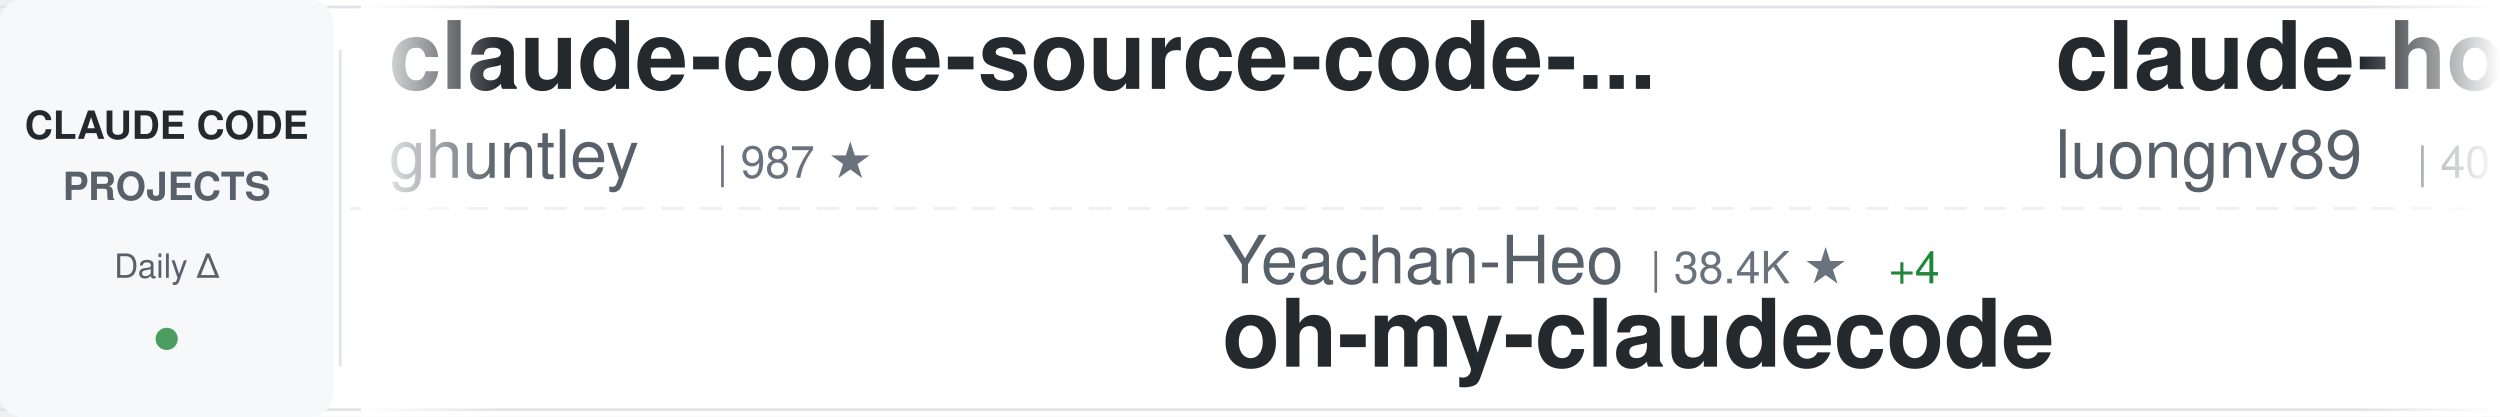
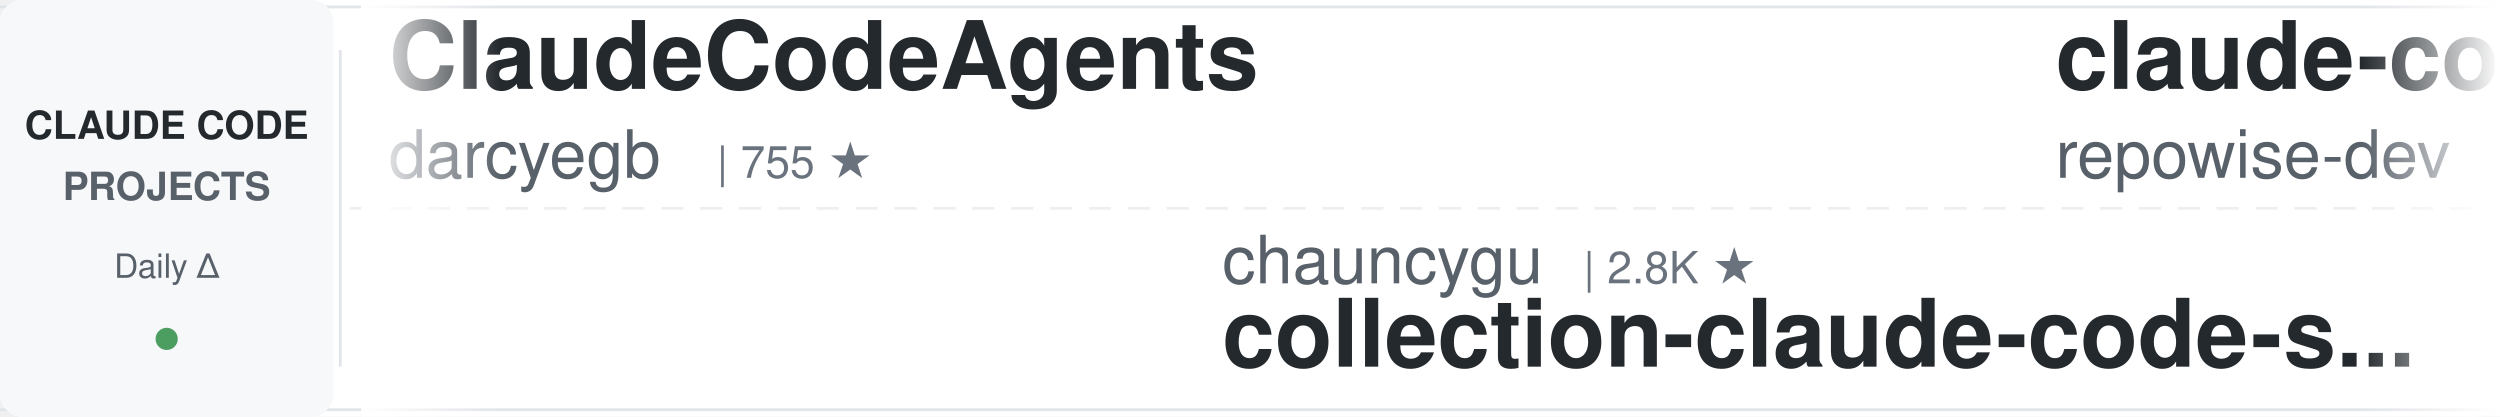
<svg xmlns="http://www.w3.org/2000/svg" width="900" height="150">
  <defs>
    <linearGradient id="awesomeLeftFade" x1="0%" y1="0%" x2="100%" y2="0%">
      <stop offset="0%" style="stop-color:#ffffff;stop-opacity:1" />
      <stop offset="100%" style="stop-color:#ffffff;stop-opacity:0" />
    </linearGradient>
    <linearGradient id="awesomeRightFade" x1="0%" y1="0%" x2="100%" y2="0%">
      <stop offset="0%" style="stop-color:#ffffff;stop-opacity:0" />
      <stop offset="100%" style="stop-color:#ffffff;stop-opacity:1" />
    </linearGradient>
  </defs>
  <rect width="900" height="150" fill="#ffffff" rx="8" />
  <rect x="0" y="2" width="900" height="1" fill="#e1e4e8" />
  <rect x="0" y="147" width="900" height="1" fill="#e1e4e8" />
  <line x1="0" y1="75" x2="900" y2="75" stroke="#e1e4e8" stroke-width="1" stroke-dasharray="8 6" opacity="0.6" />
  <rect x="0" y="0" width="120" height="150" fill="#f6f8fa" rx="8" />
  <text x="60" y="50" font-family="-apple-system, BlinkMacSystemFont, 'Segoe UI', Helvetica, Arial, sans-serif" font-size="14" font-weight="600" fill="#24292e" text-anchor="middle">CLAUDE CODE</text>
  <text x="60" y="72" font-family="-apple-system, BlinkMacSystemFont, 'Segoe UI', Helvetica, Arial, sans-serif" font-size="14" font-weight="600" fill="#586069" text-anchor="middle">PROJECTS</text>
  <text x="60" y="100" font-family="-apple-system, BlinkMacSystemFont, 'Segoe UI', Helvetica, Arial, sans-serif" font-size="12" font-weight="500" fill="#586069" text-anchor="middle">Daily Δ</text>
  <circle cx="60" cy="122" r="4" fill="#22863a" opacity="0.8" />
  <rect x="122" y="18" width="1" height="114" fill="#e1e4e8" />
  <clipPath id="awesomeTickerClip">
    <rect x="130" y="0" width="770" height="150" />
  </clipPath>
  <g clip-path="url(#awesomeTickerClip)">
    <g id="awesomeTickerItems">
      <animateTransform attributeName="transform" attributeType="XML" type="translate" from="0 0" to="-3000 0" dur="54s" repeatCount="indefinite" />
      <g transform="translate(0, 0)">
-         <text x="140" y="32" font-family="-apple-system, BlinkMacSystemFont, 'Segoe UI', Helvetica, Arial, sans-serif" font-size="34" font-weight="600" fill="#24292e">claude-code-source-code-...</text>
-         <text x="140" y="64" font-family="-apple-system, BlinkMacSystemFont, 'Segoe UI', Helvetica, Arial, sans-serif" font-size="24" font-weight="400" fill="#586069">ghuntley</text>
-         <text x="258" y="64" font-family="-apple-system, BlinkMacSystemFont, 'Segoe UI', Helvetica, Arial, sans-serif" font-size="16" font-weight="500" fill="#6a737d">| 987 ★</text>
+         <text x="140" y="32" font-family="-apple-system, BlinkMacSystemFont, 'Segoe UI', Helvetica, Arial, sans-serif" font-size="34" font-weight="600" fill="#24292e">ClaudeCodeAgents</text>
+         <text x="140" y="64" font-family="-apple-system, BlinkMacSystemFont, 'Segoe UI', Helvetica, Arial, sans-serif" font-size="24" font-weight="400" fill="#586069">darcyegb</text>
+         <text x="258" y="64" font-family="-apple-system, BlinkMacSystemFont, 'Segoe UI', Helvetica, Arial, sans-serif" font-size="16" font-weight="500" fill="#6a737d">| 755 ★</text>
      </g>
      <g transform="translate(300, 0)">
-         <text x="140" y="102" font-family="-apple-system, BlinkMacSystemFont, 'Segoe UI', Helvetica, Arial, sans-serif" font-size="24" font-weight="400" fill="#586069">Yeachan-Heo</text>
-         <text x="294" y="102" font-family="-apple-system, BlinkMacSystemFont, 'Segoe UI', Helvetica, Arial, sans-serif" font-size="16" font-weight="500" fill="#6a737d">| 38.4K ★</text>
-         <text x="380" y="102" font-family="-apple-system, BlinkMacSystemFont, 'Segoe UI', Helvetica, Arial, sans-serif" font-size="16" font-weight="500" fill="#22863a"> +4</text>
-         <text x="140" y="132" font-family="-apple-system, BlinkMacSystemFont, 'Segoe UI', Helvetica, Arial, sans-serif" font-size="34" font-weight="600" fill="#24292e">oh-my-claudecode</text>
+         <text x="140" y="102" font-family="-apple-system, BlinkMacSystemFont, 'Segoe UI', Helvetica, Arial, sans-serif" font-size="24" font-weight="400" fill="#586069">chauncygu</text>
+         <text x="270" y="102" font-family="-apple-system, BlinkMacSystemFont, 'Segoe UI', Helvetica, Arial, sans-serif" font-size="16" font-weight="500" fill="#6a737d">| 2.8K ★</text>
+         <text x="140" y="132" font-family="-apple-system, BlinkMacSystemFont, 'Segoe UI', Helvetica, Arial, sans-serif" font-size="34" font-weight="600" fill="#24292e">collection-claude-code-s...</text>
      </g>
      <g transform="translate(600, 0)">
-         <text x="140" y="32" font-family="-apple-system, BlinkMacSystemFont, 'Segoe UI', Helvetica, Arial, sans-serif" font-size="34" font-weight="600" fill="#24292e">claude-howto</text>
-         <text x="140" y="64" font-family="-apple-system, BlinkMacSystemFont, 'Segoe UI', Helvetica, Arial, sans-serif" font-size="24" font-weight="400" fill="#586069">luongnv89</text>
-         <text x="270" y="64" font-family="-apple-system, BlinkMacSystemFont, 'Segoe UI', Helvetica, Arial, sans-serif" font-size="16" font-weight="500" fill="#6a737d">| 40.9K ★</text>
-         <text x="356" y="64" font-family="-apple-system, BlinkMacSystemFont, 'Segoe UI', Helvetica, Arial, sans-serif" font-size="16" font-weight="500" fill="#22863a"> +2</text>
+         <text x="140" y="32" font-family="-apple-system, BlinkMacSystemFont, 'Segoe UI', Helvetica, Arial, sans-serif" font-size="34" font-weight="600" fill="#24292e">claude-code-prompts</text>
+         <text x="140" y="64" font-family="-apple-system, BlinkMacSystemFont, 'Segoe UI', Helvetica, Arial, sans-serif" font-size="24" font-weight="400" fill="#586069">repowise-dev</text>
+         <text x="306" y="64" font-family="-apple-system, BlinkMacSystemFont, 'Segoe UI', Helvetica, Arial, sans-serif" font-size="16" font-weight="500" fill="#6a737d">| 1.2K ★</text>
      </g>
      <g transform="translate(900, 0)">
-         <text x="140" y="102" font-family="-apple-system, BlinkMacSystemFont, 'Segoe UI', Helvetica, Arial, sans-serif" font-size="24" font-weight="400" fill="#586069">VILA-Lab</text>
-         <text x="258" y="102" font-family="-apple-system, BlinkMacSystemFont, 'Segoe UI', Helvetica, Arial, sans-serif" font-size="16" font-weight="500" fill="#6a737d">| 2.0K ★</text>
-         <text x="335" y="102" font-family="-apple-system, BlinkMacSystemFont, 'Segoe UI', Helvetica, Arial, sans-serif" font-size="16" font-weight="500" fill="#22863a"> +1</text>
-         <text x="140" y="132" font-family="-apple-system, BlinkMacSystemFont, 'Segoe UI', Helvetica, Arial, sans-serif" font-size="34" font-weight="600" fill="#24292e">Dive-into-Claude-Code</text>
+         <text x="140" y="102" font-family="-apple-system, BlinkMacSystemFont, 'Segoe UI', Helvetica, Arial, sans-serif" font-size="24" font-weight="400" fill="#586069">anthropics</text>
+         <text x="282" y="102" font-family="-apple-system, BlinkMacSystemFont, 'Segoe UI', Helvetica, Arial, sans-serif" font-size="16" font-weight="500" fill="#6a737d">| 166.6K ★</text>
+         <text x="377" y="102" font-family="-apple-system, BlinkMacSystemFont, 'Segoe UI', Helvetica, Arial, sans-serif" font-size="16" font-weight="500" fill="#22863a"> +25</text>
+         <text x="140" y="132" font-family="-apple-system, BlinkMacSystemFont, 'Segoe UI', Helvetica, Arial, sans-serif" font-size="34" font-weight="600" fill="#24292e">skills</text>
      </g>
      <g transform="translate(1200, 0)">
-         <text x="140" y="32" font-family="-apple-system, BlinkMacSystemFont, 'Segoe UI', Helvetica, Arial, sans-serif" font-size="34" font-weight="600" fill="#24292e">Claude-code</text>
-         <text x="140" y="64" font-family="-apple-system, BlinkMacSystemFont, 'Segoe UI', Helvetica, Arial, sans-serif" font-size="24" font-weight="400" fill="#586069">zstmfhy</text>
-         <text x="246" y="64" font-family="-apple-system, BlinkMacSystemFont, 'Segoe UI', Helvetica, Arial, sans-serif" font-size="16" font-weight="500" fill="#6a737d">| 190 ★</text>
+         <text x="140" y="32" font-family="-apple-system, BlinkMacSystemFont, 'Segoe UI', Helvetica, Arial, sans-serif" font-size="34" font-weight="600" fill="#24292e">claude-code-base-action</text>
+         <text x="140" y="64" font-family="-apple-system, BlinkMacSystemFont, 'Segoe UI', Helvetica, Arial, sans-serif" font-size="24" font-weight="400" fill="#586069">anthropics</text>
+         <text x="282" y="64" font-family="-apple-system, BlinkMacSystemFont, 'Segoe UI', Helvetica, Arial, sans-serif" font-size="16" font-weight="500" fill="#6a737d">| 939 ★</text>
      </g>
      <g transform="translate(1500, 0)">
        <text x="140" y="102" font-family="-apple-system, BlinkMacSystemFont, 'Segoe UI', Helvetica, Arial, sans-serif" font-size="24" font-weight="400" fill="#586069">oboard</text>
        <text x="234" y="102" font-family="-apple-system, BlinkMacSystemFont, 'Segoe UI', Helvetica, Arial, sans-serif" font-size="16" font-weight="500" fill="#6a737d">| 3.3K ★</text>
        <text x="140" y="132" font-family="-apple-system, BlinkMacSystemFont, 'Segoe UI', Helvetica, Arial, sans-serif" font-size="34" font-weight="600" fill="#24292e">claude-code-rev</text>
      </g>
      <g transform="translate(1800, 0)">
-         <text x="140" y="32" font-family="-apple-system, BlinkMacSystemFont, 'Segoe UI', Helvetica, Arial, sans-serif" font-size="34" font-weight="600" fill="#24292e">claude-code-sourcemap</text>
-         <text x="140" y="64" font-family="-apple-system, BlinkMacSystemFont, 'Segoe UI', Helvetica, Arial, sans-serif" font-size="24" font-weight="400" fill="#586069">ChinaSiro</text>
-         <text x="270" y="64" font-family="-apple-system, BlinkMacSystemFont, 'Segoe UI', Helvetica, Arial, sans-serif" font-size="16" font-weight="500" fill="#6a737d">| 9.6K ★</text>
-         <text x="347" y="64" font-family="-apple-system, BlinkMacSystemFont, 'Segoe UI', Helvetica, Arial, sans-serif" font-size="16" font-weight="500" fill="#22863a"> +1</text>
+         <text x="140" y="32" font-family="-apple-system, BlinkMacSystemFont, 'Segoe UI', Helvetica, Arial, sans-serif" font-size="34" font-weight="600" fill="#24292e">claude_code_src</text>
+         <text x="140" y="64" font-family="-apple-system, BlinkMacSystemFont, 'Segoe UI', Helvetica, Arial, sans-serif" font-size="24" font-weight="400" fill="#586069">ponponon</text>
+         <text x="258" y="64" font-family="-apple-system, BlinkMacSystemFont, 'Segoe UI', Helvetica, Arial, sans-serif" font-size="16" font-weight="500" fill="#6a737d">| 2.3K ★</text>
      </g>
      <g transform="translate(2100, 0)">
-         <text x="140" y="102" font-family="-apple-system, BlinkMacSystemFont, 'Segoe UI', Helvetica, Arial, sans-serif" font-size="24" font-weight="400" fill="#586069">andrew-kramer-inno</text>
-         <text x="378" y="102" font-family="-apple-system, BlinkMacSystemFont, 'Segoe UI', Helvetica, Arial, sans-serif" font-size="16" font-weight="500" fill="#6a737d">| 593 ★</text>
-         <text x="140" y="132" font-family="-apple-system, BlinkMacSystemFont, 'Segoe UI', Helvetica, Arial, sans-serif" font-size="34" font-weight="600" fill="#24292e">claude-code-source-build</text>
+         <text x="140" y="102" font-family="-apple-system, BlinkMacSystemFont, 'Segoe UI', Helvetica, Arial, sans-serif" font-size="24" font-weight="400" fill="#586069">jeremylongshore</text>
+         <text x="342" y="102" font-family="-apple-system, BlinkMacSystemFont, 'Segoe UI', Helvetica, Arial, sans-serif" font-size="16" font-weight="500" fill="#6a737d">| 2.6K ★</text>
+         <text x="140" y="132" font-family="-apple-system, BlinkMacSystemFont, 'Segoe UI', Helvetica, Arial, sans-serif" font-size="34" font-weight="600" fill="#24292e">claude-code-plugins-plus...</text>
      </g>
      <g transform="translate(2400, 0)">
-         <text x="140" y="32" font-family="-apple-system, BlinkMacSystemFont, 'Segoe UI', Helvetica, Arial, sans-serif" font-size="34" font-weight="600" fill="#24292e">claude-code-router</text>
-         <text x="140" y="64" font-family="-apple-system, BlinkMacSystemFont, 'Segoe UI', Helvetica, Arial, sans-serif" font-size="24" font-weight="400" fill="#586069">musistudio</text>
-         <text x="282" y="64" font-family="-apple-system, BlinkMacSystemFont, 'Segoe UI', Helvetica, Arial, sans-serif" font-size="16" font-weight="500" fill="#6a737d">| 36.4K ★</text>
-         <text x="368" y="64" font-family="-apple-system, BlinkMacSystemFont, 'Segoe UI', Helvetica, Arial, sans-serif" font-size="16" font-weight="500" fill="#22863a"> +7</text>
+         <text x="140" y="32" font-family="-apple-system, BlinkMacSystemFont, 'Segoe UI', Helvetica, Arial, sans-serif" font-size="34" font-weight="600" fill="#24292e">oh-my-claudecode</text>
+         <text x="140" y="64" font-family="-apple-system, BlinkMacSystemFont, 'Segoe UI', Helvetica, Arial, sans-serif" font-size="24" font-weight="400" fill="#586069">Yeachan-Heo</text>
+         <text x="294" y="64" font-family="-apple-system, BlinkMacSystemFont, 'Segoe UI', Helvetica, Arial, sans-serif" font-size="16" font-weight="500" fill="#6a737d">| 38.4K ★</text>
+         <text x="380" y="64" font-family="-apple-system, BlinkMacSystemFont, 'Segoe UI', Helvetica, Arial, sans-serif" font-size="16" font-weight="500" fill="#22863a"> +4</text>
      </g>
      <g transform="translate(2700, 0)">
-         <text x="140" y="102" font-family="-apple-system, BlinkMacSystemFont, 'Segoe UI', Helvetica, Arial, sans-serif" font-size="24" font-weight="400" fill="#586069">darcyegb</text>
-         <text x="258" y="102" font-family="-apple-system, BlinkMacSystemFont, 'Segoe UI', Helvetica, Arial, sans-serif" font-size="16" font-weight="500" fill="#6a737d">| 755 ★</text>
-         <text x="140" y="132" font-family="-apple-system, BlinkMacSystemFont, 'Segoe UI', Helvetica, Arial, sans-serif" font-size="34" font-weight="600" fill="#24292e">ClaudeCodeAgents</text>
+         <text x="140" y="102" font-family="-apple-system, BlinkMacSystemFont, 'Segoe UI', Helvetica, Arial, sans-serif" font-size="24" font-weight="400" fill="#586069">1rgs</text>
+         <text x="210" y="102" font-family="-apple-system, BlinkMacSystemFont, 'Segoe UI', Helvetica, Arial, sans-serif" font-size="16" font-weight="500" fill="#6a737d">| 3.7K ★</text>
+         <text x="140" y="132" font-family="-apple-system, BlinkMacSystemFont, 'Segoe UI', Helvetica, Arial, sans-serif" font-size="34" font-weight="600" fill="#24292e">claude-code-proxy</text>
      </g>
      <g transform="translate(3000, 0)">
-         <text x="140" y="32" font-family="-apple-system, BlinkMacSystemFont, 'Segoe UI', Helvetica, Arial, sans-serif" font-size="34" font-weight="600" fill="#24292e">claude-code-source-code-...</text>
-         <text x="140" y="64" font-family="-apple-system, BlinkMacSystemFont, 'Segoe UI', Helvetica, Arial, sans-serif" font-size="24" font-weight="400" fill="#586069">ghuntley</text>
-         <text x="258" y="64" font-family="-apple-system, BlinkMacSystemFont, 'Segoe UI', Helvetica, Arial, sans-serif" font-size="16" font-weight="500" fill="#6a737d">| 987 ★</text>
+         <text x="140" y="32" font-family="-apple-system, BlinkMacSystemFont, 'Segoe UI', Helvetica, Arial, sans-serif" font-size="34" font-weight="600" fill="#24292e">ClaudeCodeAgents</text>
+         <text x="140" y="64" font-family="-apple-system, BlinkMacSystemFont, 'Segoe UI', Helvetica, Arial, sans-serif" font-size="24" font-weight="400" fill="#586069">darcyegb</text>
+         <text x="258" y="64" font-family="-apple-system, BlinkMacSystemFont, 'Segoe UI', Helvetica, Arial, sans-serif" font-size="16" font-weight="500" fill="#6a737d">| 755 ★</text>
      </g>
      <g transform="translate(3300, 0)">
-         <text x="140" y="102" font-family="-apple-system, BlinkMacSystemFont, 'Segoe UI', Helvetica, Arial, sans-serif" font-size="24" font-weight="400" fill="#586069">Yeachan-Heo</text>
-         <text x="294" y="102" font-family="-apple-system, BlinkMacSystemFont, 'Segoe UI', Helvetica, Arial, sans-serif" font-size="16" font-weight="500" fill="#6a737d">| 38.4K ★</text>
-         <text x="380" y="102" font-family="-apple-system, BlinkMacSystemFont, 'Segoe UI', Helvetica, Arial, sans-serif" font-size="16" font-weight="500" fill="#22863a"> +4</text>
-         <text x="140" y="132" font-family="-apple-system, BlinkMacSystemFont, 'Segoe UI', Helvetica, Arial, sans-serif" font-size="34" font-weight="600" fill="#24292e">oh-my-claudecode</text>
+         <text x="140" y="102" font-family="-apple-system, BlinkMacSystemFont, 'Segoe UI', Helvetica, Arial, sans-serif" font-size="24" font-weight="400" fill="#586069">chauncygu</text>
+         <text x="270" y="102" font-family="-apple-system, BlinkMacSystemFont, 'Segoe UI', Helvetica, Arial, sans-serif" font-size="16" font-weight="500" fill="#6a737d">| 2.8K ★</text>
+         <text x="140" y="132" font-family="-apple-system, BlinkMacSystemFont, 'Segoe UI', Helvetica, Arial, sans-serif" font-size="34" font-weight="600" fill="#24292e">collection-claude-code-s...</text>
      </g>
      <g transform="translate(3600, 0)">
-         <text x="140" y="32" font-family="-apple-system, BlinkMacSystemFont, 'Segoe UI', Helvetica, Arial, sans-serif" font-size="34" font-weight="600" fill="#24292e">claude-howto</text>
-         <text x="140" y="64" font-family="-apple-system, BlinkMacSystemFont, 'Segoe UI', Helvetica, Arial, sans-serif" font-size="24" font-weight="400" fill="#586069">luongnv89</text>
-         <text x="270" y="64" font-family="-apple-system, BlinkMacSystemFont, 'Segoe UI', Helvetica, Arial, sans-serif" font-size="16" font-weight="500" fill="#6a737d">| 40.9K ★</text>
-         <text x="356" y="64" font-family="-apple-system, BlinkMacSystemFont, 'Segoe UI', Helvetica, Arial, sans-serif" font-size="16" font-weight="500" fill="#22863a"> +2</text>
+         <text x="140" y="32" font-family="-apple-system, BlinkMacSystemFont, 'Segoe UI', Helvetica, Arial, sans-serif" font-size="34" font-weight="600" fill="#24292e">claude-code-prompts</text>
+         <text x="140" y="64" font-family="-apple-system, BlinkMacSystemFont, 'Segoe UI', Helvetica, Arial, sans-serif" font-size="24" font-weight="400" fill="#586069">repowise-dev</text>
+         <text x="306" y="64" font-family="-apple-system, BlinkMacSystemFont, 'Segoe UI', Helvetica, Arial, sans-serif" font-size="16" font-weight="500" fill="#6a737d">| 1.2K ★</text>
      </g>
      <g transform="translate(3900, 0)">
-         <text x="140" y="102" font-family="-apple-system, BlinkMacSystemFont, 'Segoe UI', Helvetica, Arial, sans-serif" font-size="24" font-weight="400" fill="#586069">VILA-Lab</text>
-         <text x="258" y="102" font-family="-apple-system, BlinkMacSystemFont, 'Segoe UI', Helvetica, Arial, sans-serif" font-size="16" font-weight="500" fill="#6a737d">| 2.0K ★</text>
-         <text x="335" y="102" font-family="-apple-system, BlinkMacSystemFont, 'Segoe UI', Helvetica, Arial, sans-serif" font-size="16" font-weight="500" fill="#22863a"> +1</text>
-         <text x="140" y="132" font-family="-apple-system, BlinkMacSystemFont, 'Segoe UI', Helvetica, Arial, sans-serif" font-size="34" font-weight="600" fill="#24292e">Dive-into-Claude-Code</text>
+         <text x="140" y="102" font-family="-apple-system, BlinkMacSystemFont, 'Segoe UI', Helvetica, Arial, sans-serif" font-size="24" font-weight="400" fill="#586069">anthropics</text>
+         <text x="282" y="102" font-family="-apple-system, BlinkMacSystemFont, 'Segoe UI', Helvetica, Arial, sans-serif" font-size="16" font-weight="500" fill="#6a737d">| 166.6K ★</text>
+         <text x="377" y="102" font-family="-apple-system, BlinkMacSystemFont, 'Segoe UI', Helvetica, Arial, sans-serif" font-size="16" font-weight="500" fill="#22863a"> +25</text>
+         <text x="140" y="132" font-family="-apple-system, BlinkMacSystemFont, 'Segoe UI', Helvetica, Arial, sans-serif" font-size="34" font-weight="600" fill="#24292e">skills</text>
      </g>
    </g>
  </g>
  <rect x="130" y="0" width="50" height="150" fill="url(#awesomeLeftFade)" />
  <rect x="850" y="0" width="50" height="150" fill="url(#awesomeRightFade)" />
</svg>
